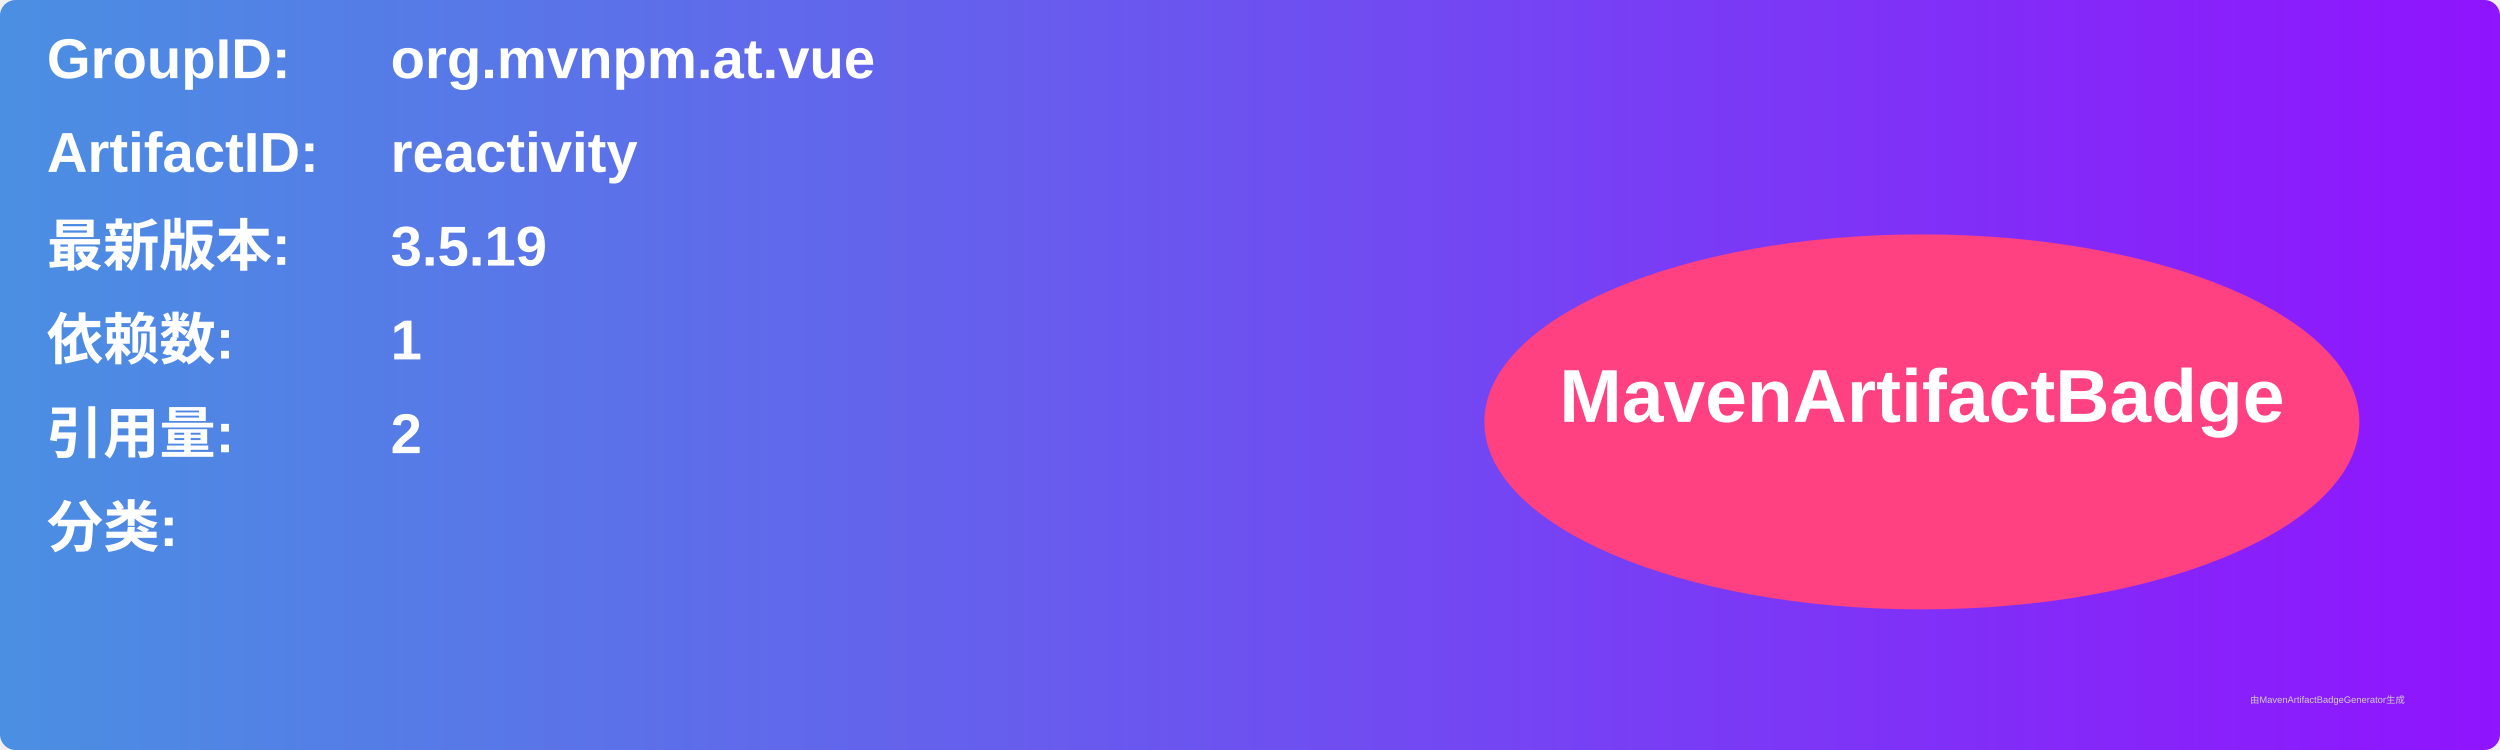
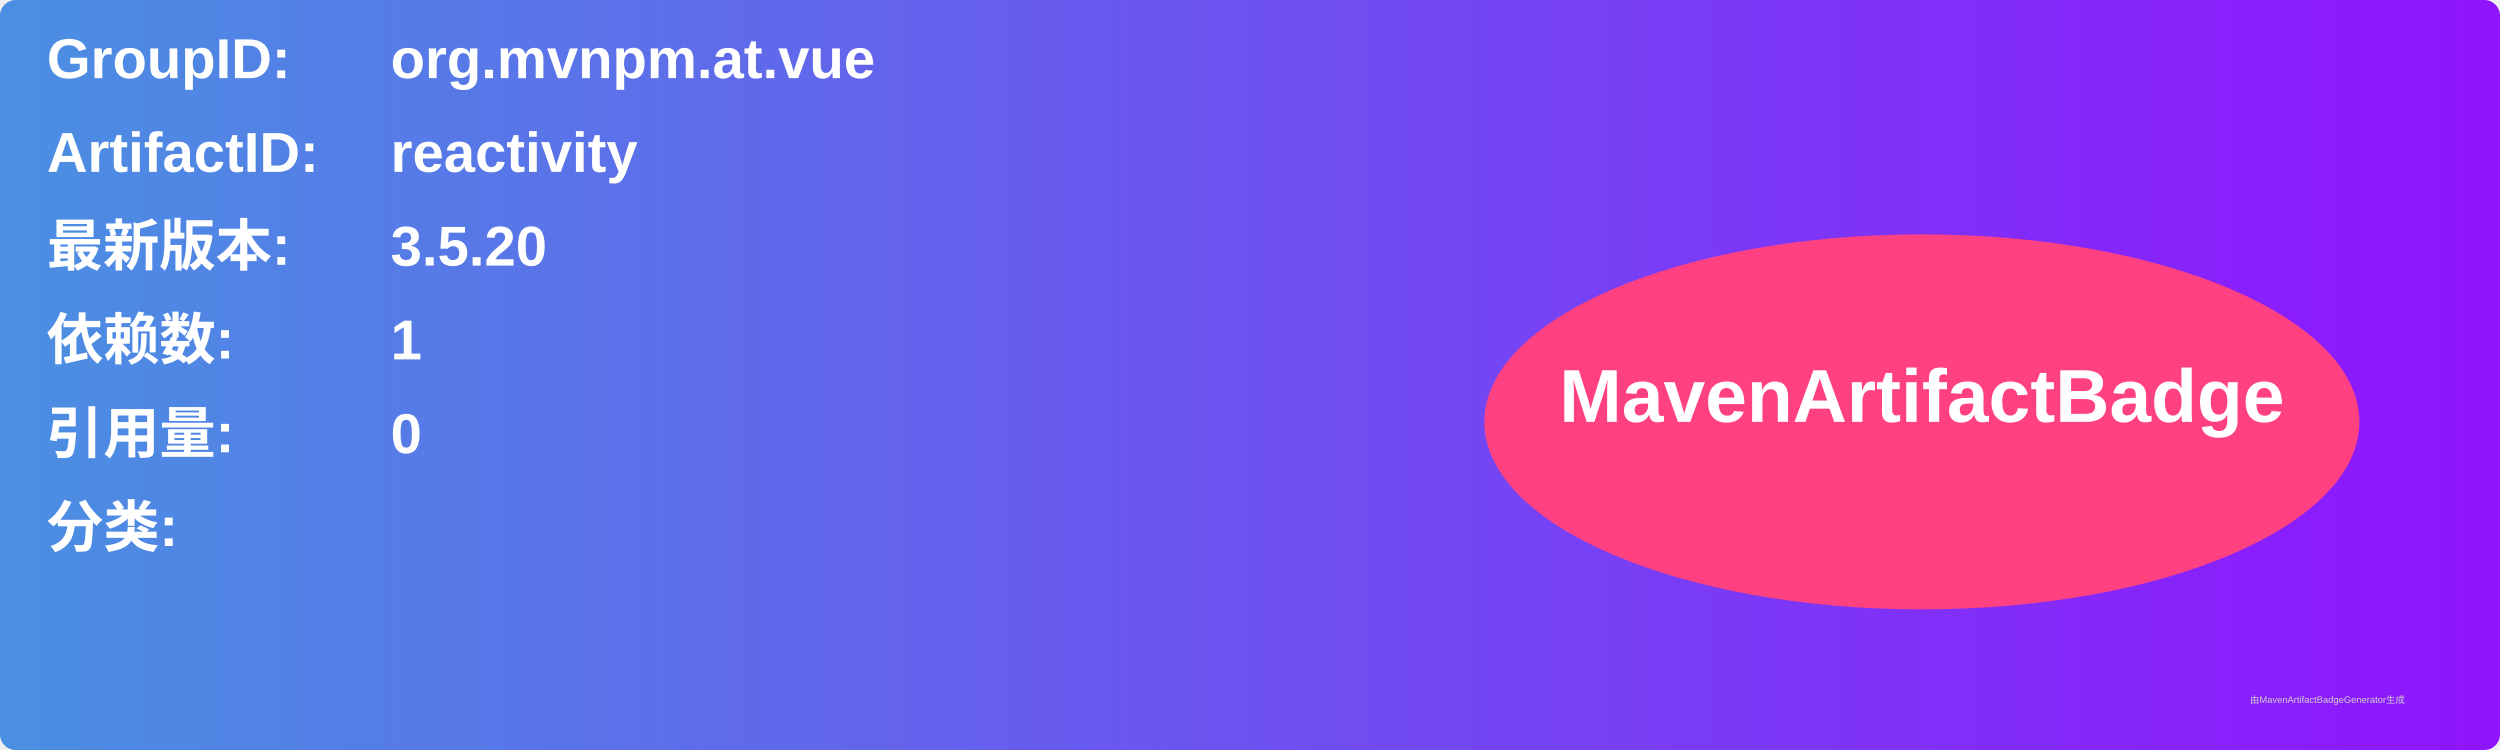
<svg xmlns="http://www.w3.org/2000/svg" width="800" height="240" viewBox="0 0 800 240">
  <linearGradient id="grad" x1="0%" y1="0%" x2="100%" y2="0%">
    <stop offset="0%" stop-color="#4a90e2" />
    <stop offset="100%" stop-color="#9013fe" />
  </linearGradient>
  <rect width="100%" height="100%" rx="5" ry="5" fill="url(#grad)" />
  <g transform="translate(15, 15)">
    <text x="0" y="10" font-family="Arial" font-size="18" fill="white" font-weight="bold" width="260">GroupID:</text>
    <text x="110" y="10" font-family="Arial" font-size="18" fill="white" font-weight="bold" width="460">org.mvnpm.at.vue</text>
    <text x="0" y="40" font-family="Arial" font-size="18" fill="white" font-weight="bold" width="260">ArtifactID:</text>
    <text x="110" y="40" font-family="Arial" font-size="18" fill="white" font-weight="bold" width="460">reactivity</text>
    <text x="0" y="70" font-family="Arial" font-size="18" fill="white" font-weight="bold">最新版本:</text>
    <text x="110" y="70" font-family="Arial" font-size="18" fill="white" font-weight="bold">
-       <tspan font-weight="bold">3.5.19</tspan>
+       <tspan font-weight="bold">3.5.20</tspan>
    </text>
    <text x="0" y="100" font-family="Arial" font-size="18" fill="white" font-weight="bold">依赖数: </text>
    <text x="110" y="100" font-family="Arial" font-size="18" fill="white">
      <tspan font-weight="bold">1</tspan>
    </text>
    <text x="0" y="130" font-family="Arial" font-size="18" fill="white" font-weight="bold">引用量: </text>
    <text x="110" y="130" font-family="Arial" font-size="18" fill="white">
-       <tspan font-weight="bold">2</tspan>
+       <tspan font-weight="bold">0</tspan>
    </text>
    <text x="0" y="160" font-family="Arial" font-size="18" fill="white" font-weight="bold">分类:</text>
    <text x="10" y="190" font-family="Arial" font-size="10" fill="white">
      <tspan font-weight="bold" />
    </text>
    <ellipse cx="600" cy="120" rx="140" ry="60" fill="#ff4081" />
    <text x="600" y="120" text-anchor="middle" font-family="Arial" font-size="24" fill="white" font-weight="bold">MavenArtifactBadge</text>
  </g>
  <text x="720" y="225" font-family="Arial" font-size="3" fill="#d0d0d0">由MavenArtifactBadgeGenerator生成</text>
</svg>
